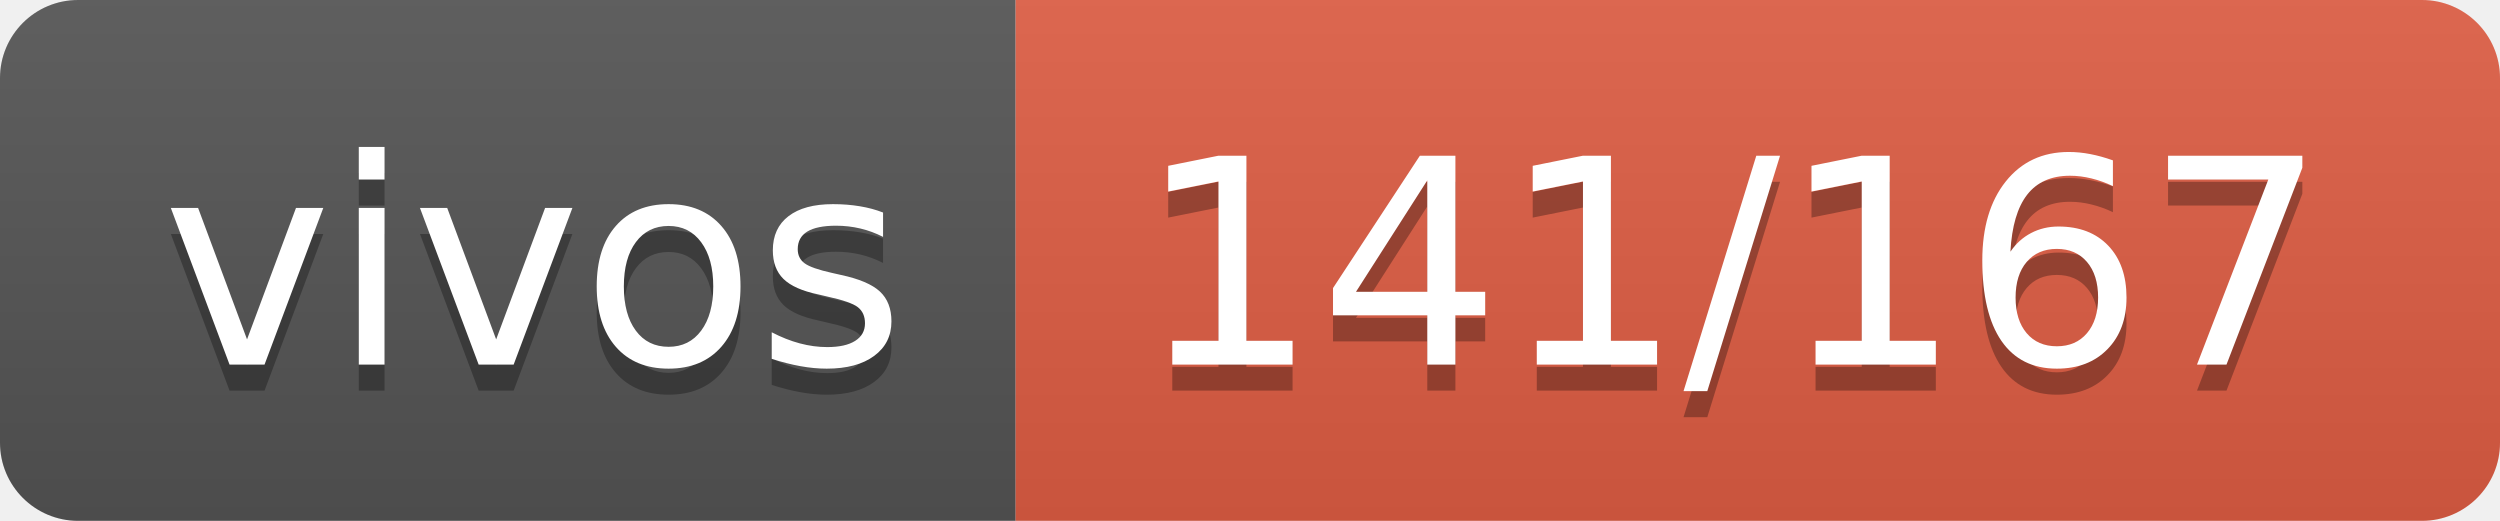
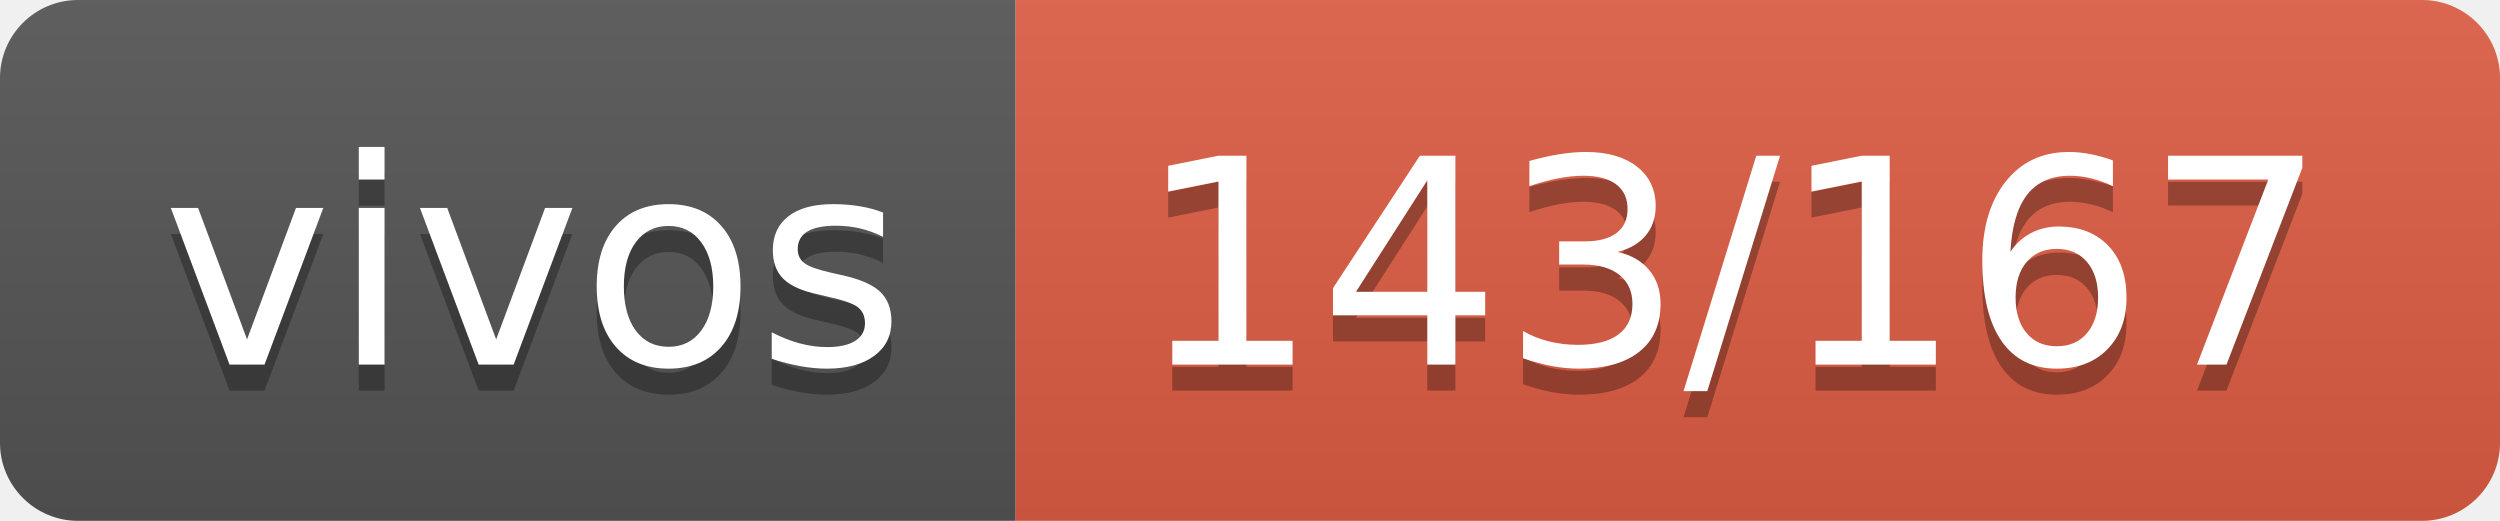
- <svg xmlns="http://www.w3.org/2000/svg" width="96" height="20" role="img" aria-label="vivos: 141/167">
+ <svg xmlns="http://www.w3.org/2000/svg" width="96" height="20" role="img" aria-label="vivos: 143/167">
  <linearGradient id="s" x2="0" y2="100%">
    <stop offset="0" stop-color="#bbb" stop-opacity=".1" />
    <stop offset="1" stop-opacity=".1" />
  </linearGradient>
  <clipPath id="r">
    <rect width="96" height="20" rx="3" fill="#fff" />
  </clipPath>
  <g clip-path="url(#r)">
    <rect width="39" height="20" fill="#555" />
    <rect x="39" width="57" height="20" fill="#e05d44" />
    <rect width="96" height="20" fill="url(#s)" />
  </g>
  <g fill="#fff" text-anchor="middle" font-family="Verdana,Geneva,DejaVu Sans,sans-serif" text-rendering="geometricPrecision" font-size="110">
    <text aria-hidden="true" x="205" y="150" fill="#010101" fill-opacity=".3" transform="scale(.1)" textLength="290">vivos</text>
    <text x="205" y="140" transform="scale(.1)" fill="#fff" textLength="290">vivos</text>
-     <text aria-hidden="true" x="665" y="150" fill="#010101" fill-opacity=".3" transform="scale(.1)" textLength="470">141/167</text>
-     <text x="665" y="140" transform="scale(.1)" fill="#fff" textLength="470">141/167</text>
+     <text aria-hidden="true" x="665" y="150" fill="#010101" fill-opacity=".3" transform="scale(.1)" textLength="470">143/167</text>
+     <text x="665" y="140" transform="scale(.1)" fill="#fff" textLength="470">143/167</text>
  </g>
</svg>
